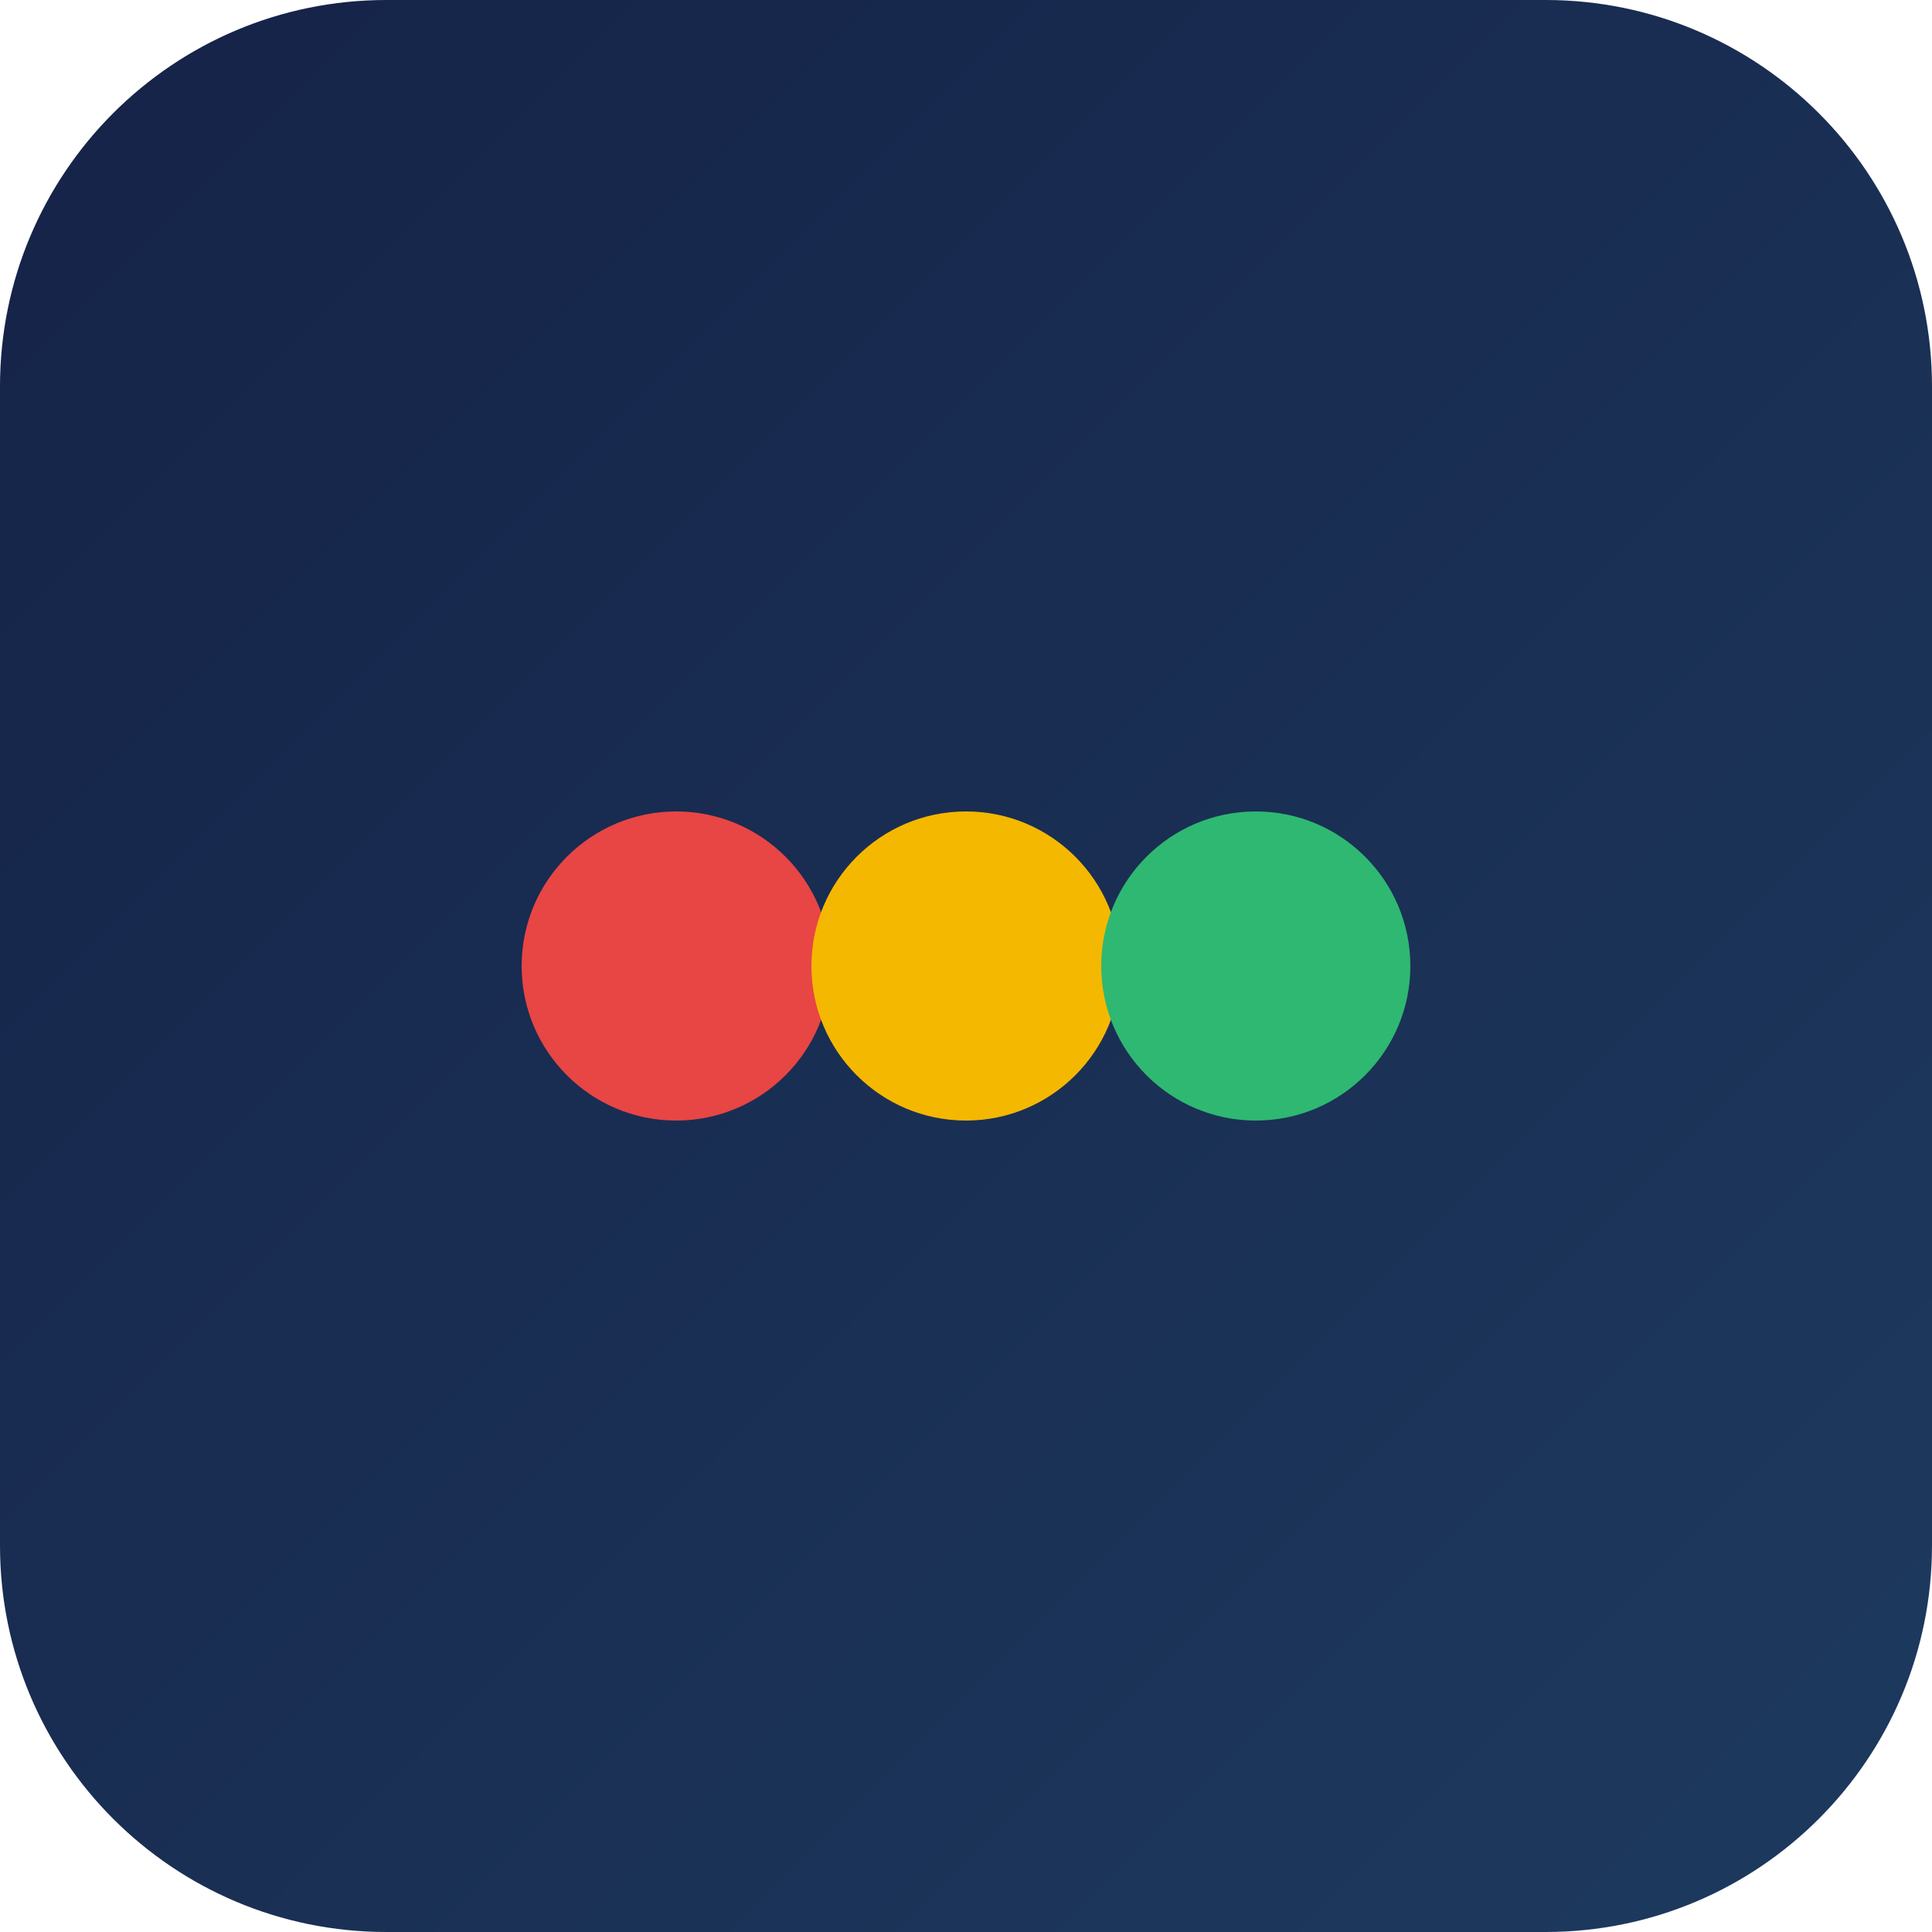
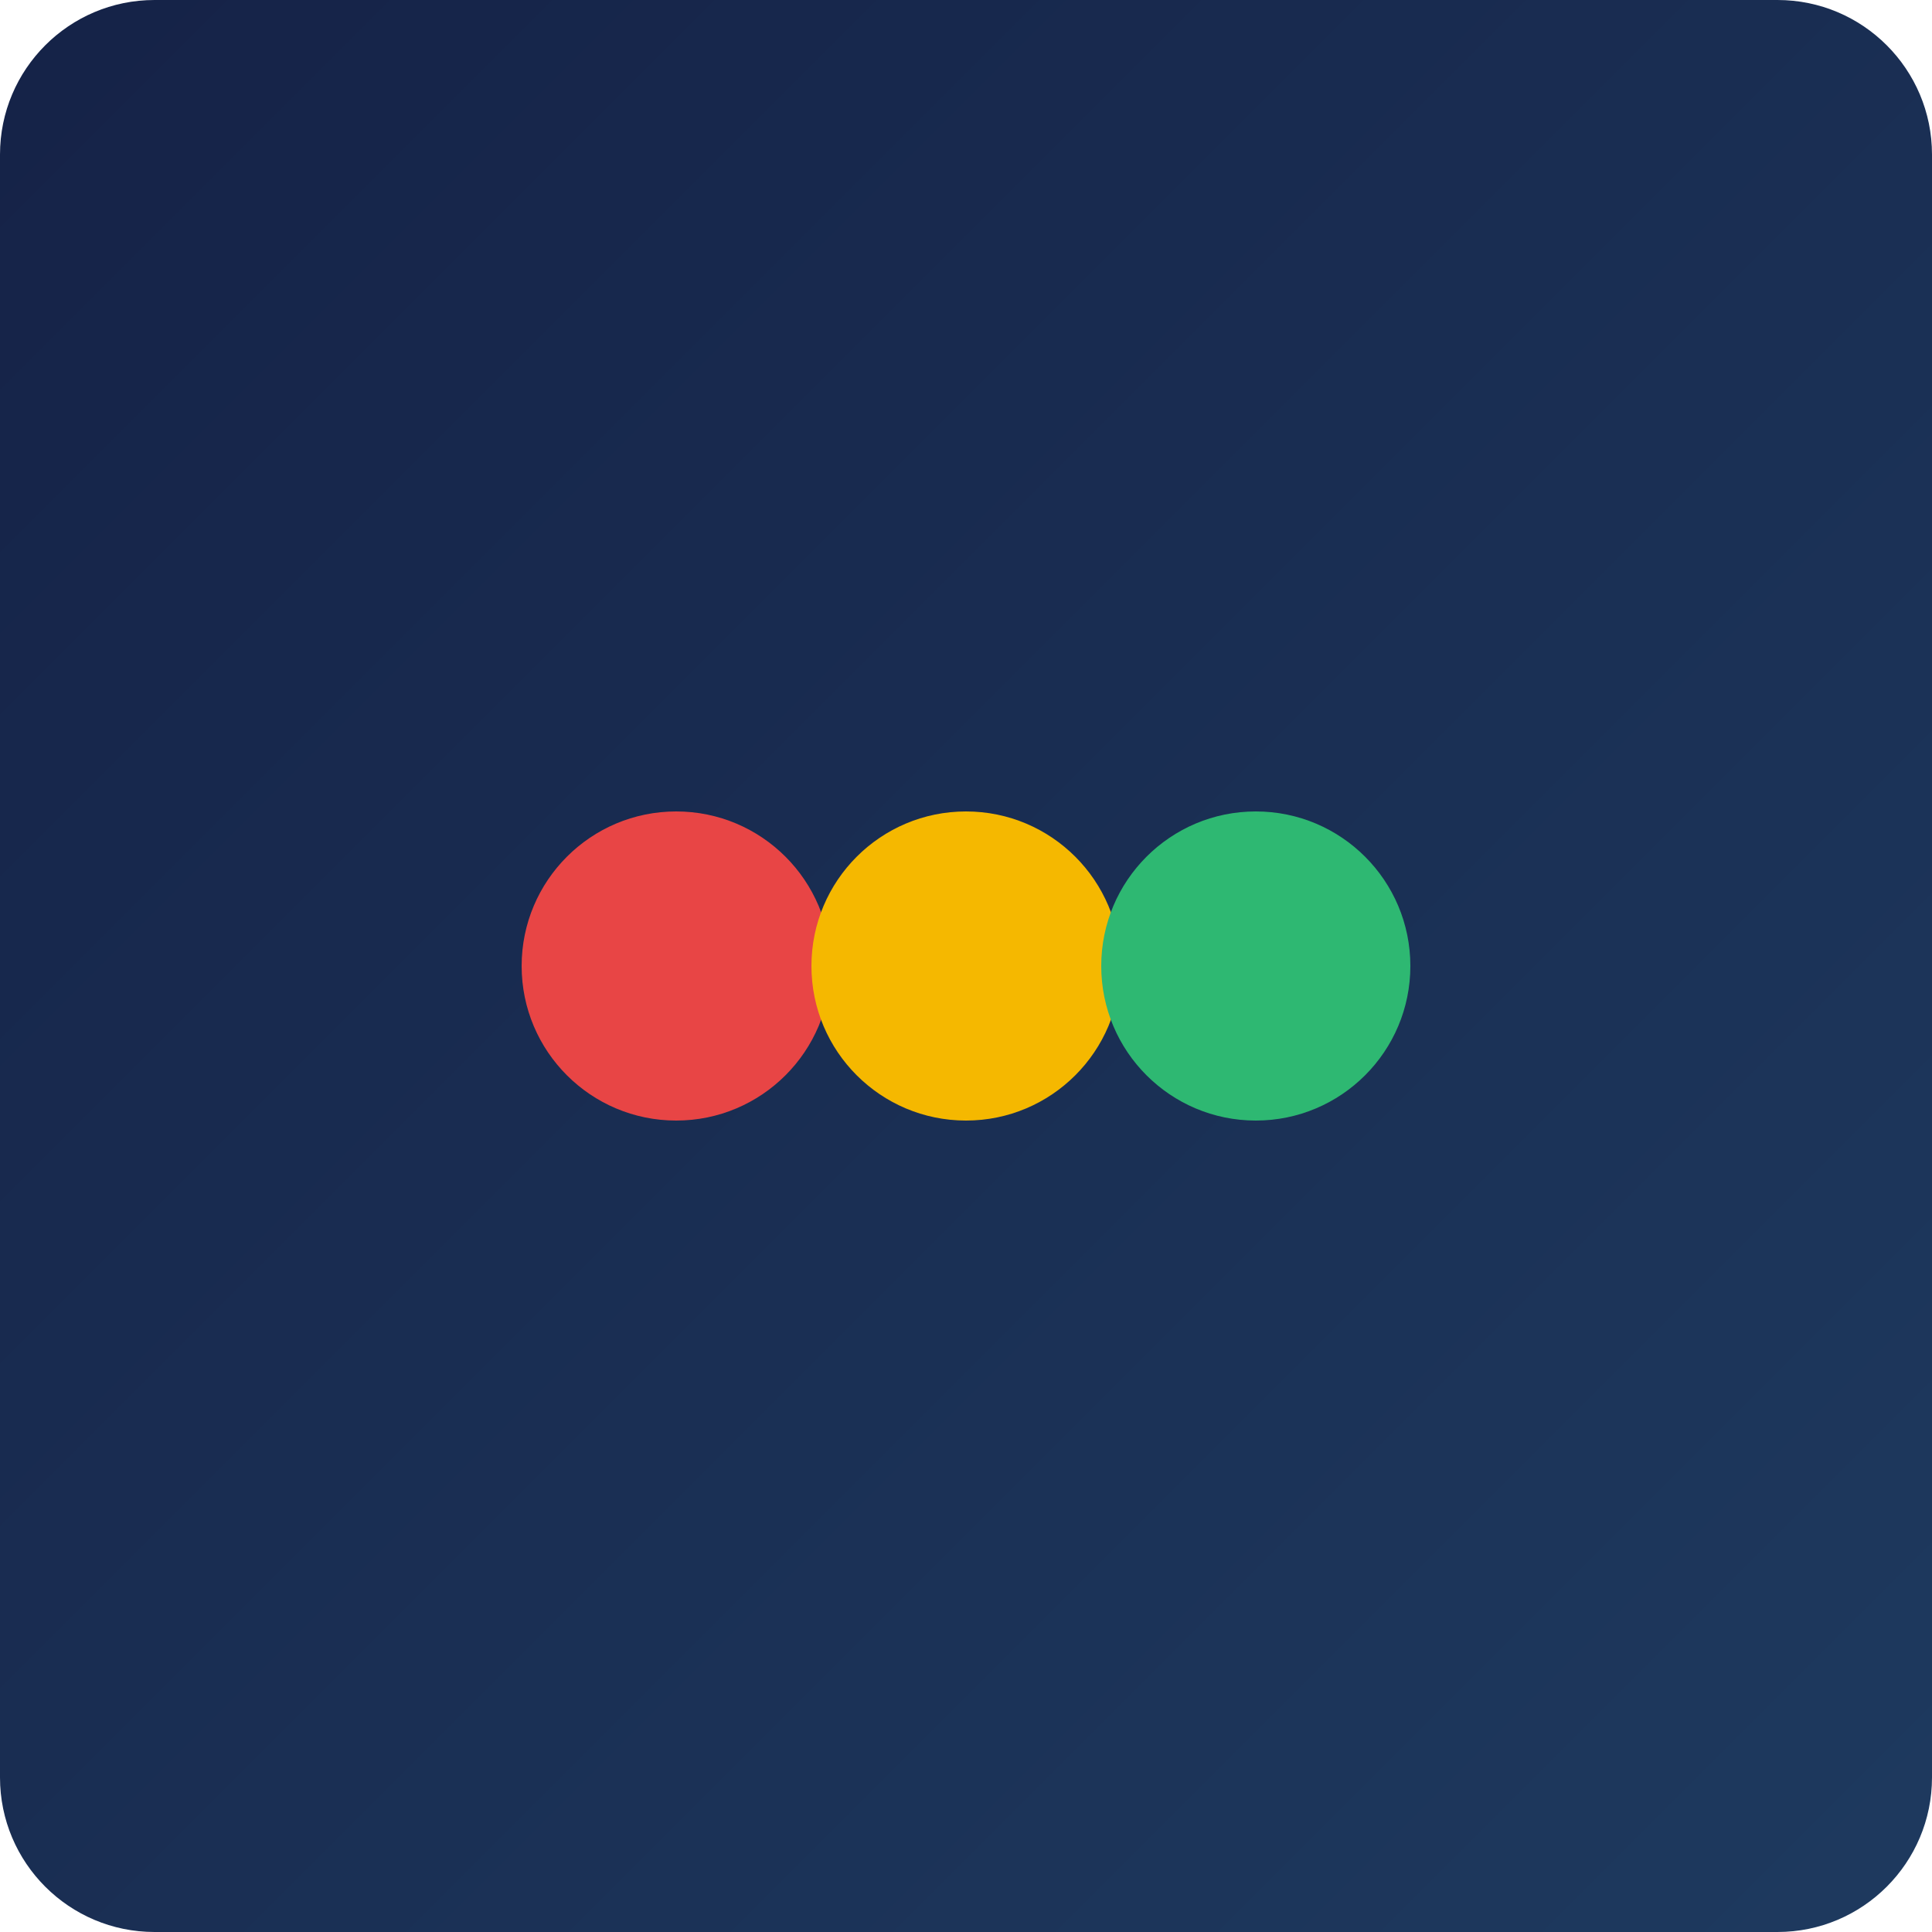
<svg xmlns="http://www.w3.org/2000/svg" viewBox="0 0 100 100" width="100" height="100">
  <defs>
    <linearGradient id="iconBg" x1="0%" y1="0%" x2="100%" y2="100%">
      <stop offset="0%" style="stop-color:#152247" />
      <stop offset="100%" style="stop-color:#1e3a5f" />
    </linearGradient>
  </defs>
-   <rect width="100" height="100" rx="20" fill="url(#iconBg)" />
+   <rect width="100" height="100" rx="8" fill="url(#iconBg)" />
  <circle cx="35" cy="50" r="8" fill="#e84545" />
  <circle cx="50" cy="50" r="8" fill="#f5b800" />
  <circle cx="65" cy="50" r="8" fill="#2eb872" />
</svg>
